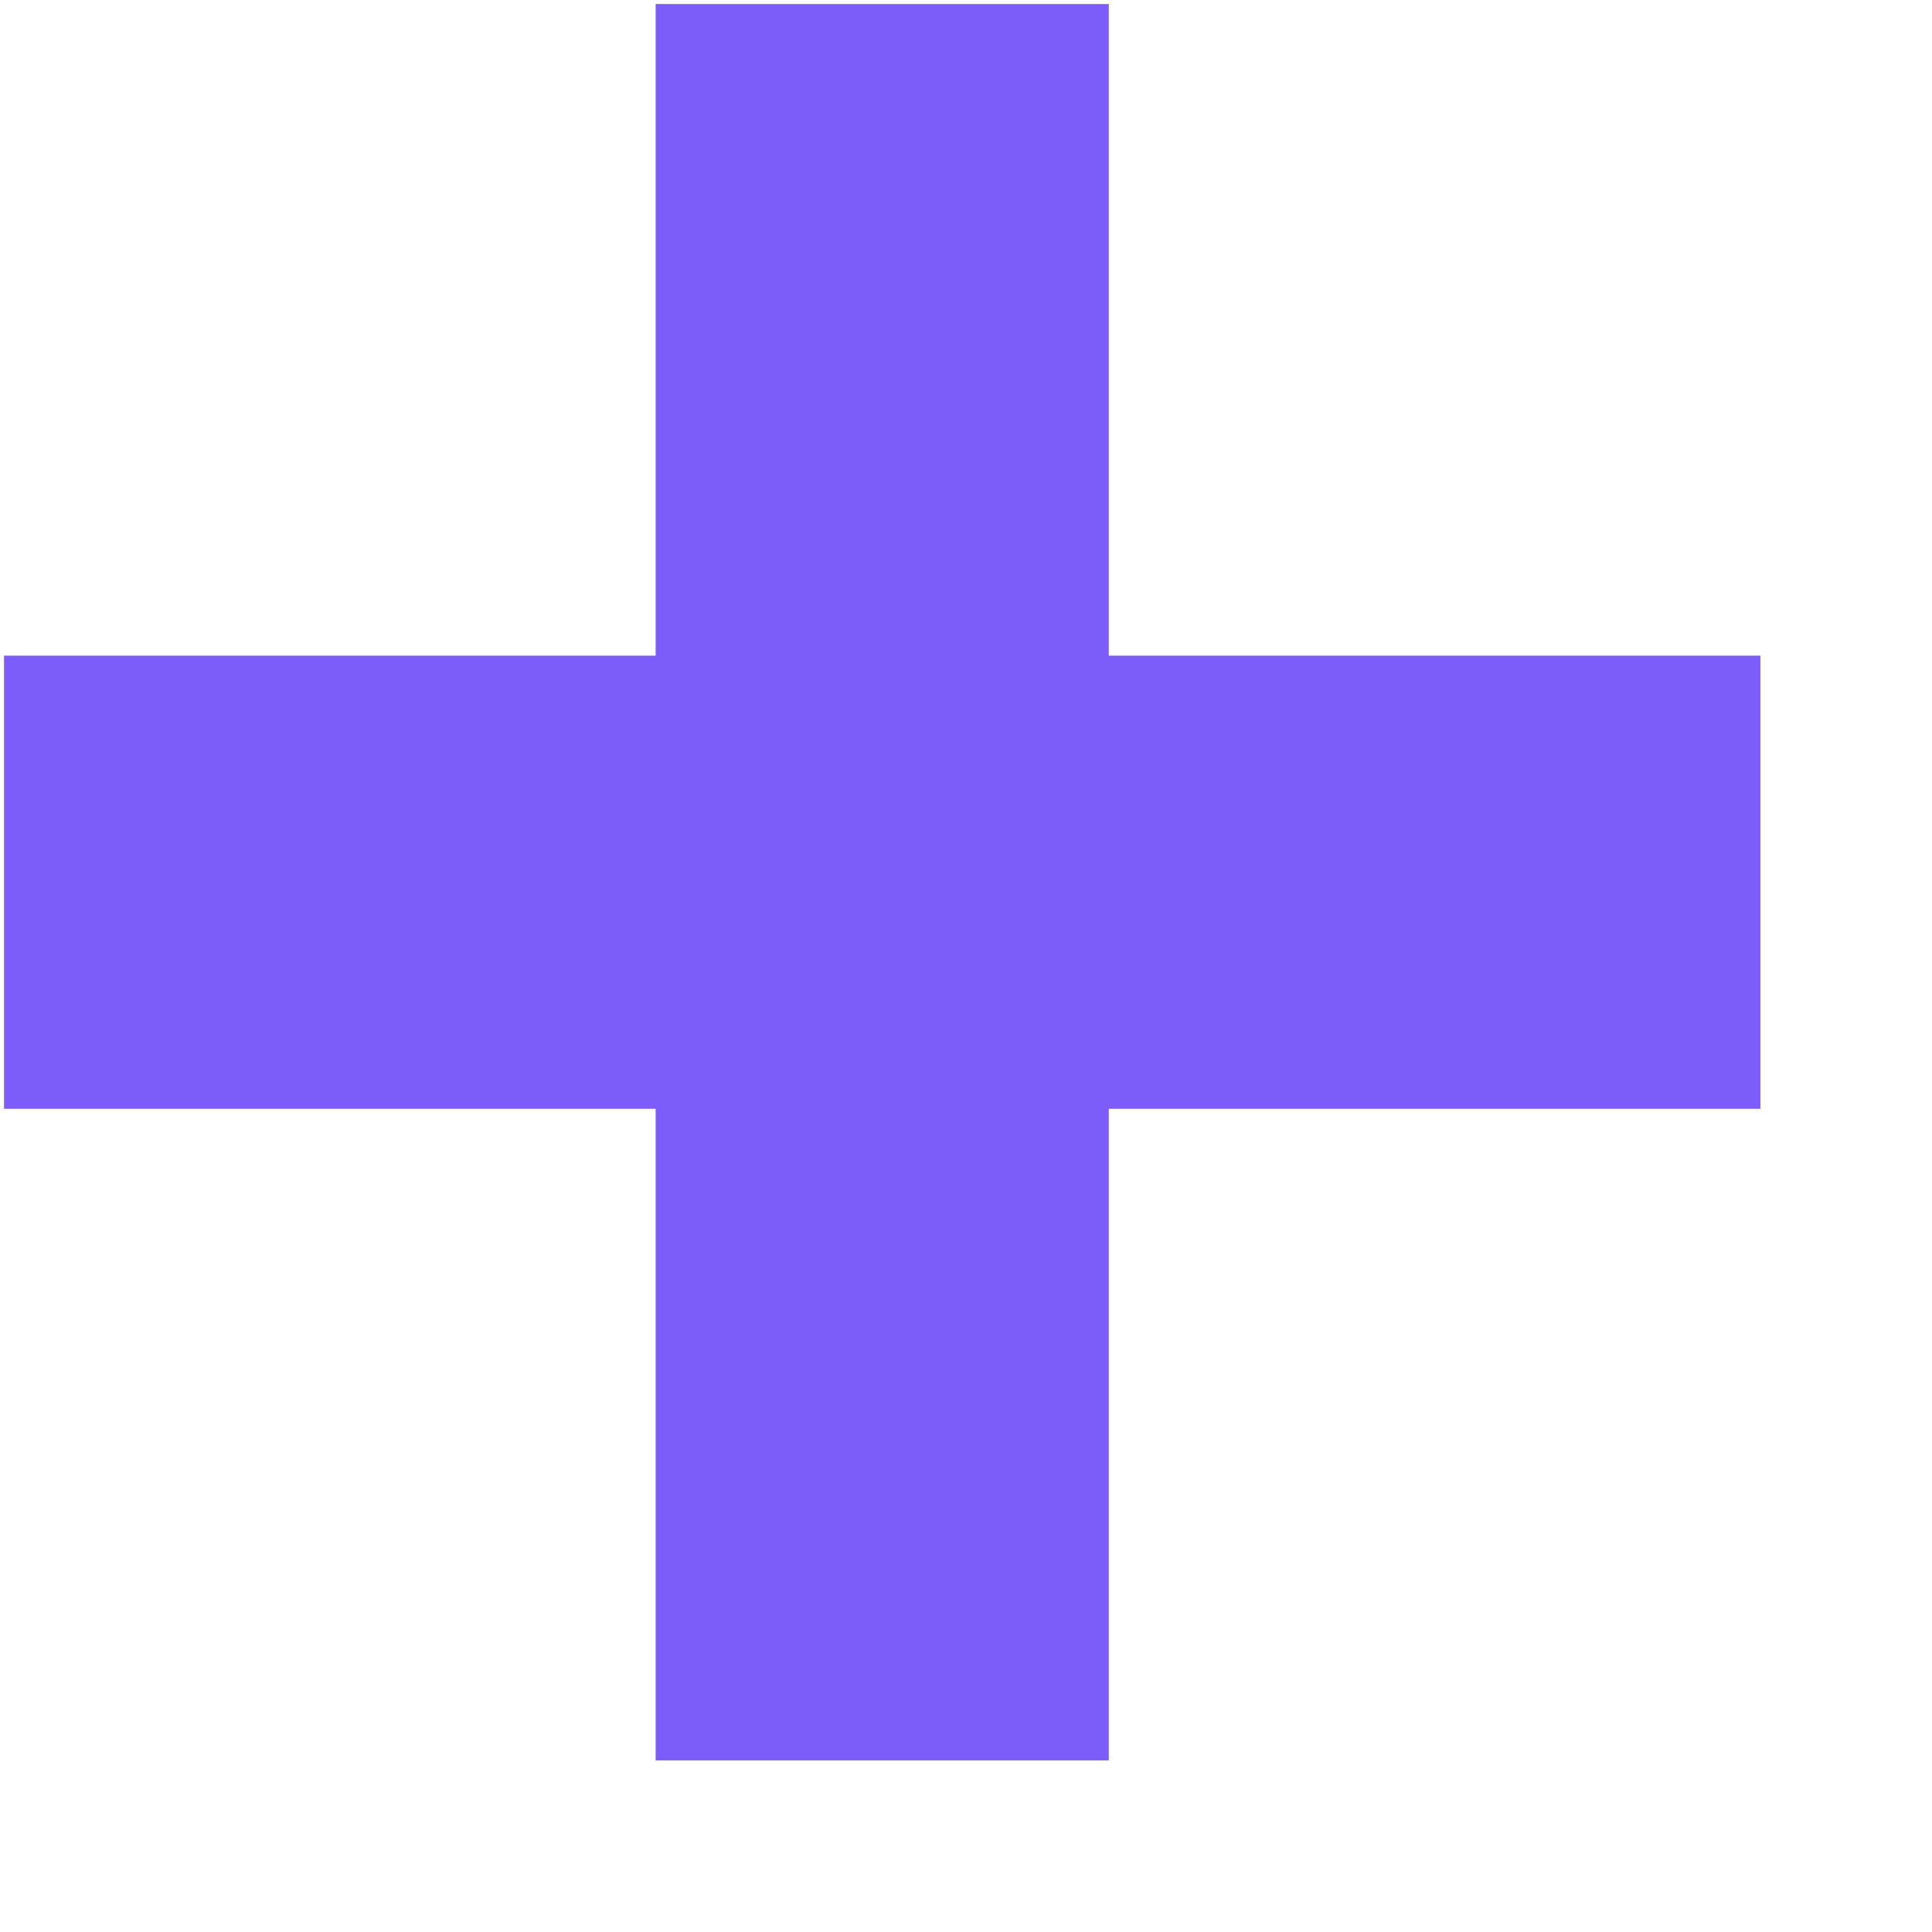
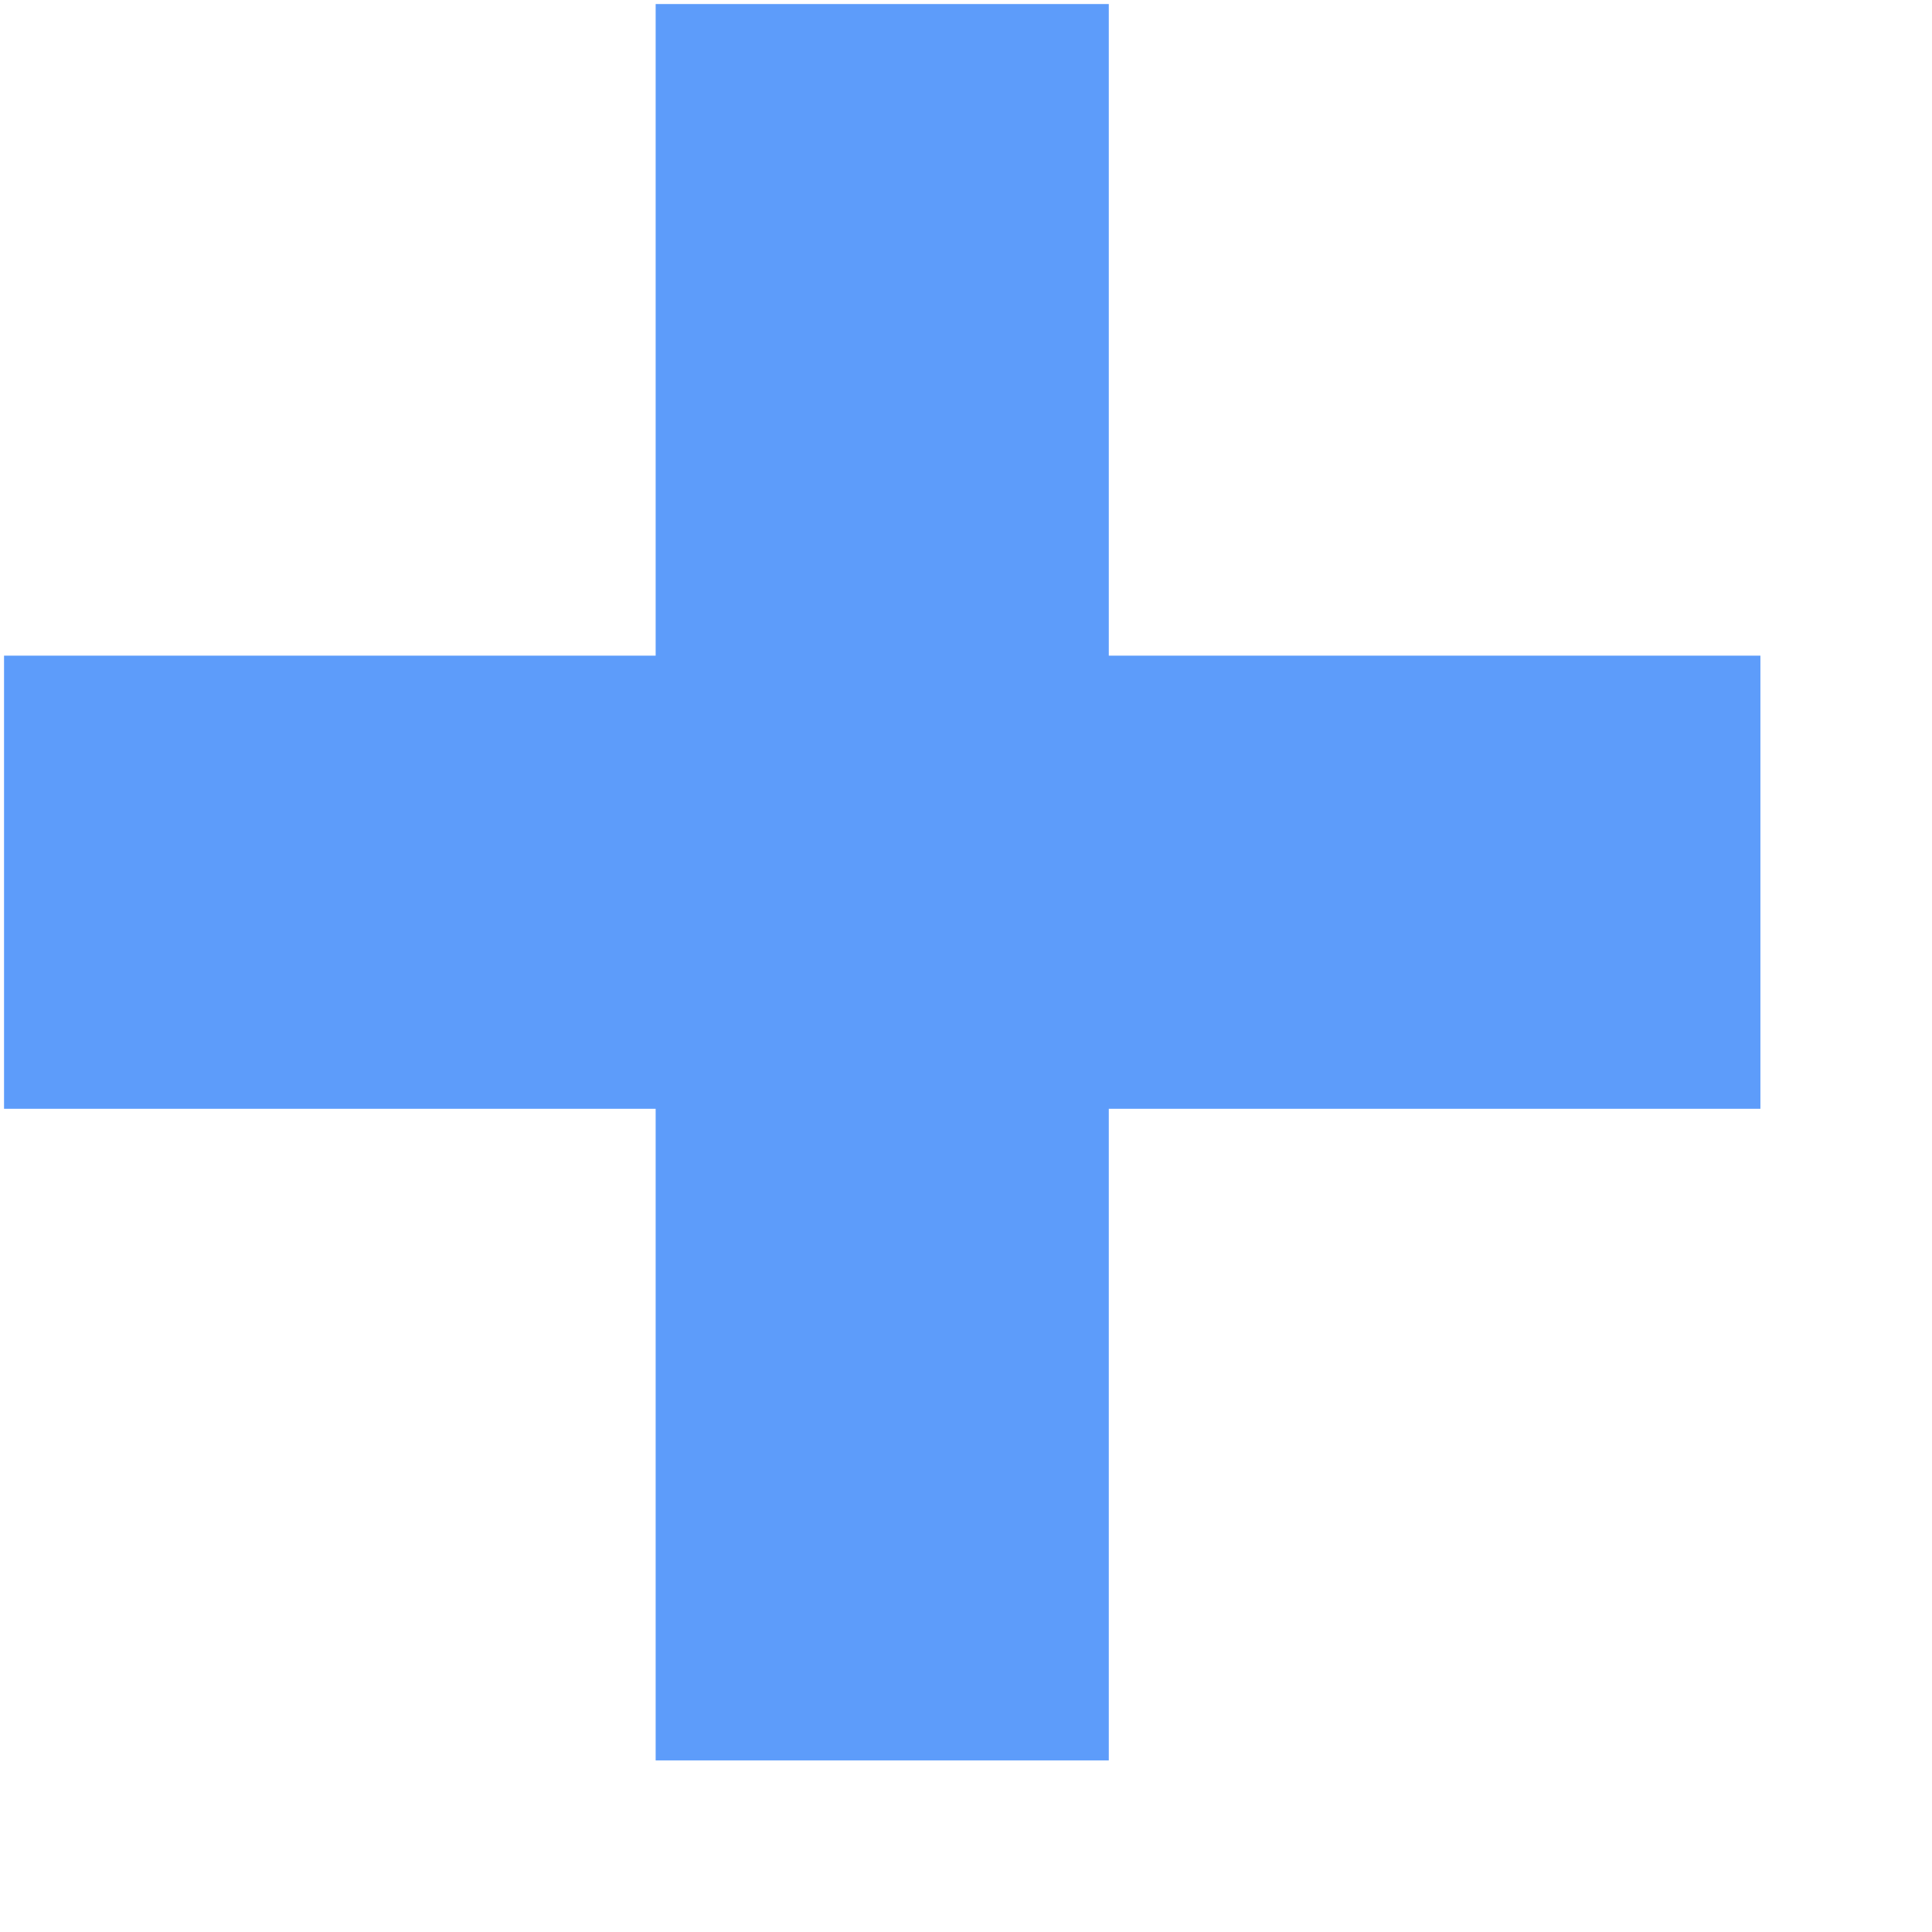
- <svg xmlns="http://www.w3.org/2000/svg" width="11" height="11">
-   <path d="M6.313 10.023v-3.71h3.71v-2.58h-3.71V.023h-2.58v3.71H.023v2.58h3.71v3.71z" fill="#7C5DFA" fill-rule="nonzero" />
+ <svg xmlns="http://www.w3.org/2000/svg" width="11" height="11" viewBox="0 0 11 11" fill="none">
+   <path d="M6.313 10.023V6.313H10.023V3.733H6.313V0.023H3.733V3.733H0.023V6.313H3.733V10.023H6.313Z" fill="#5D9CFA" />
</svg>
